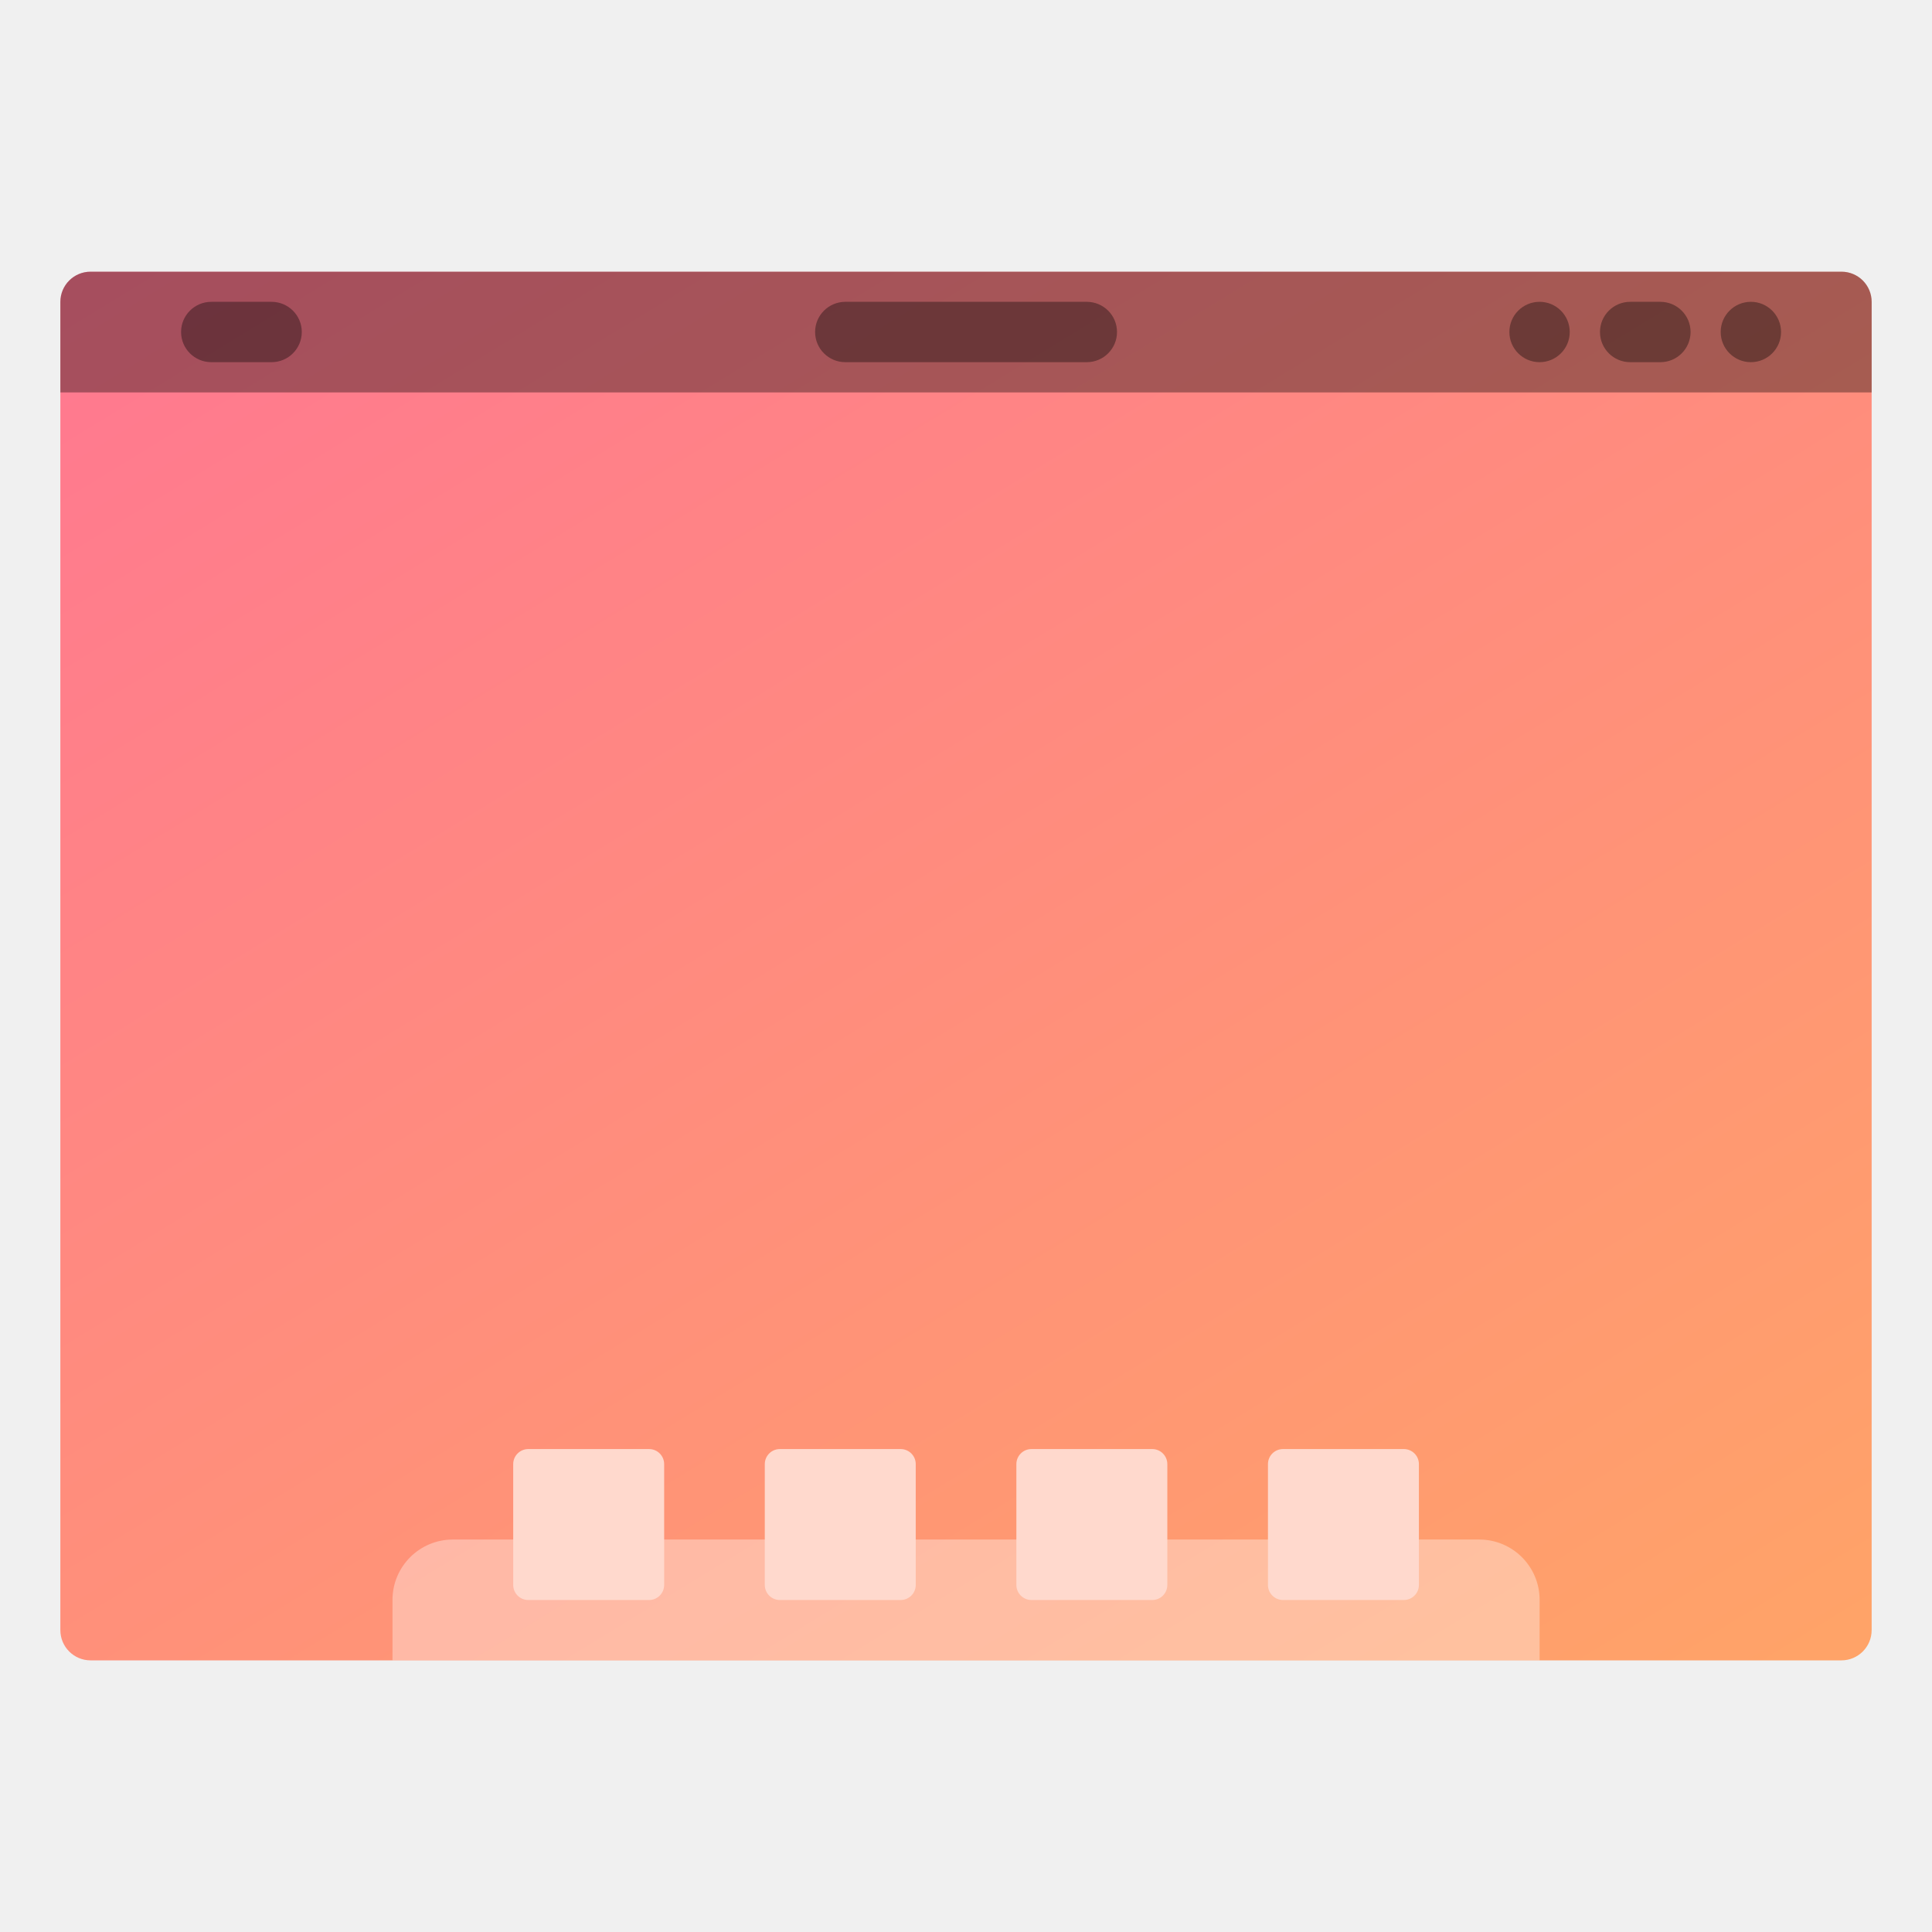
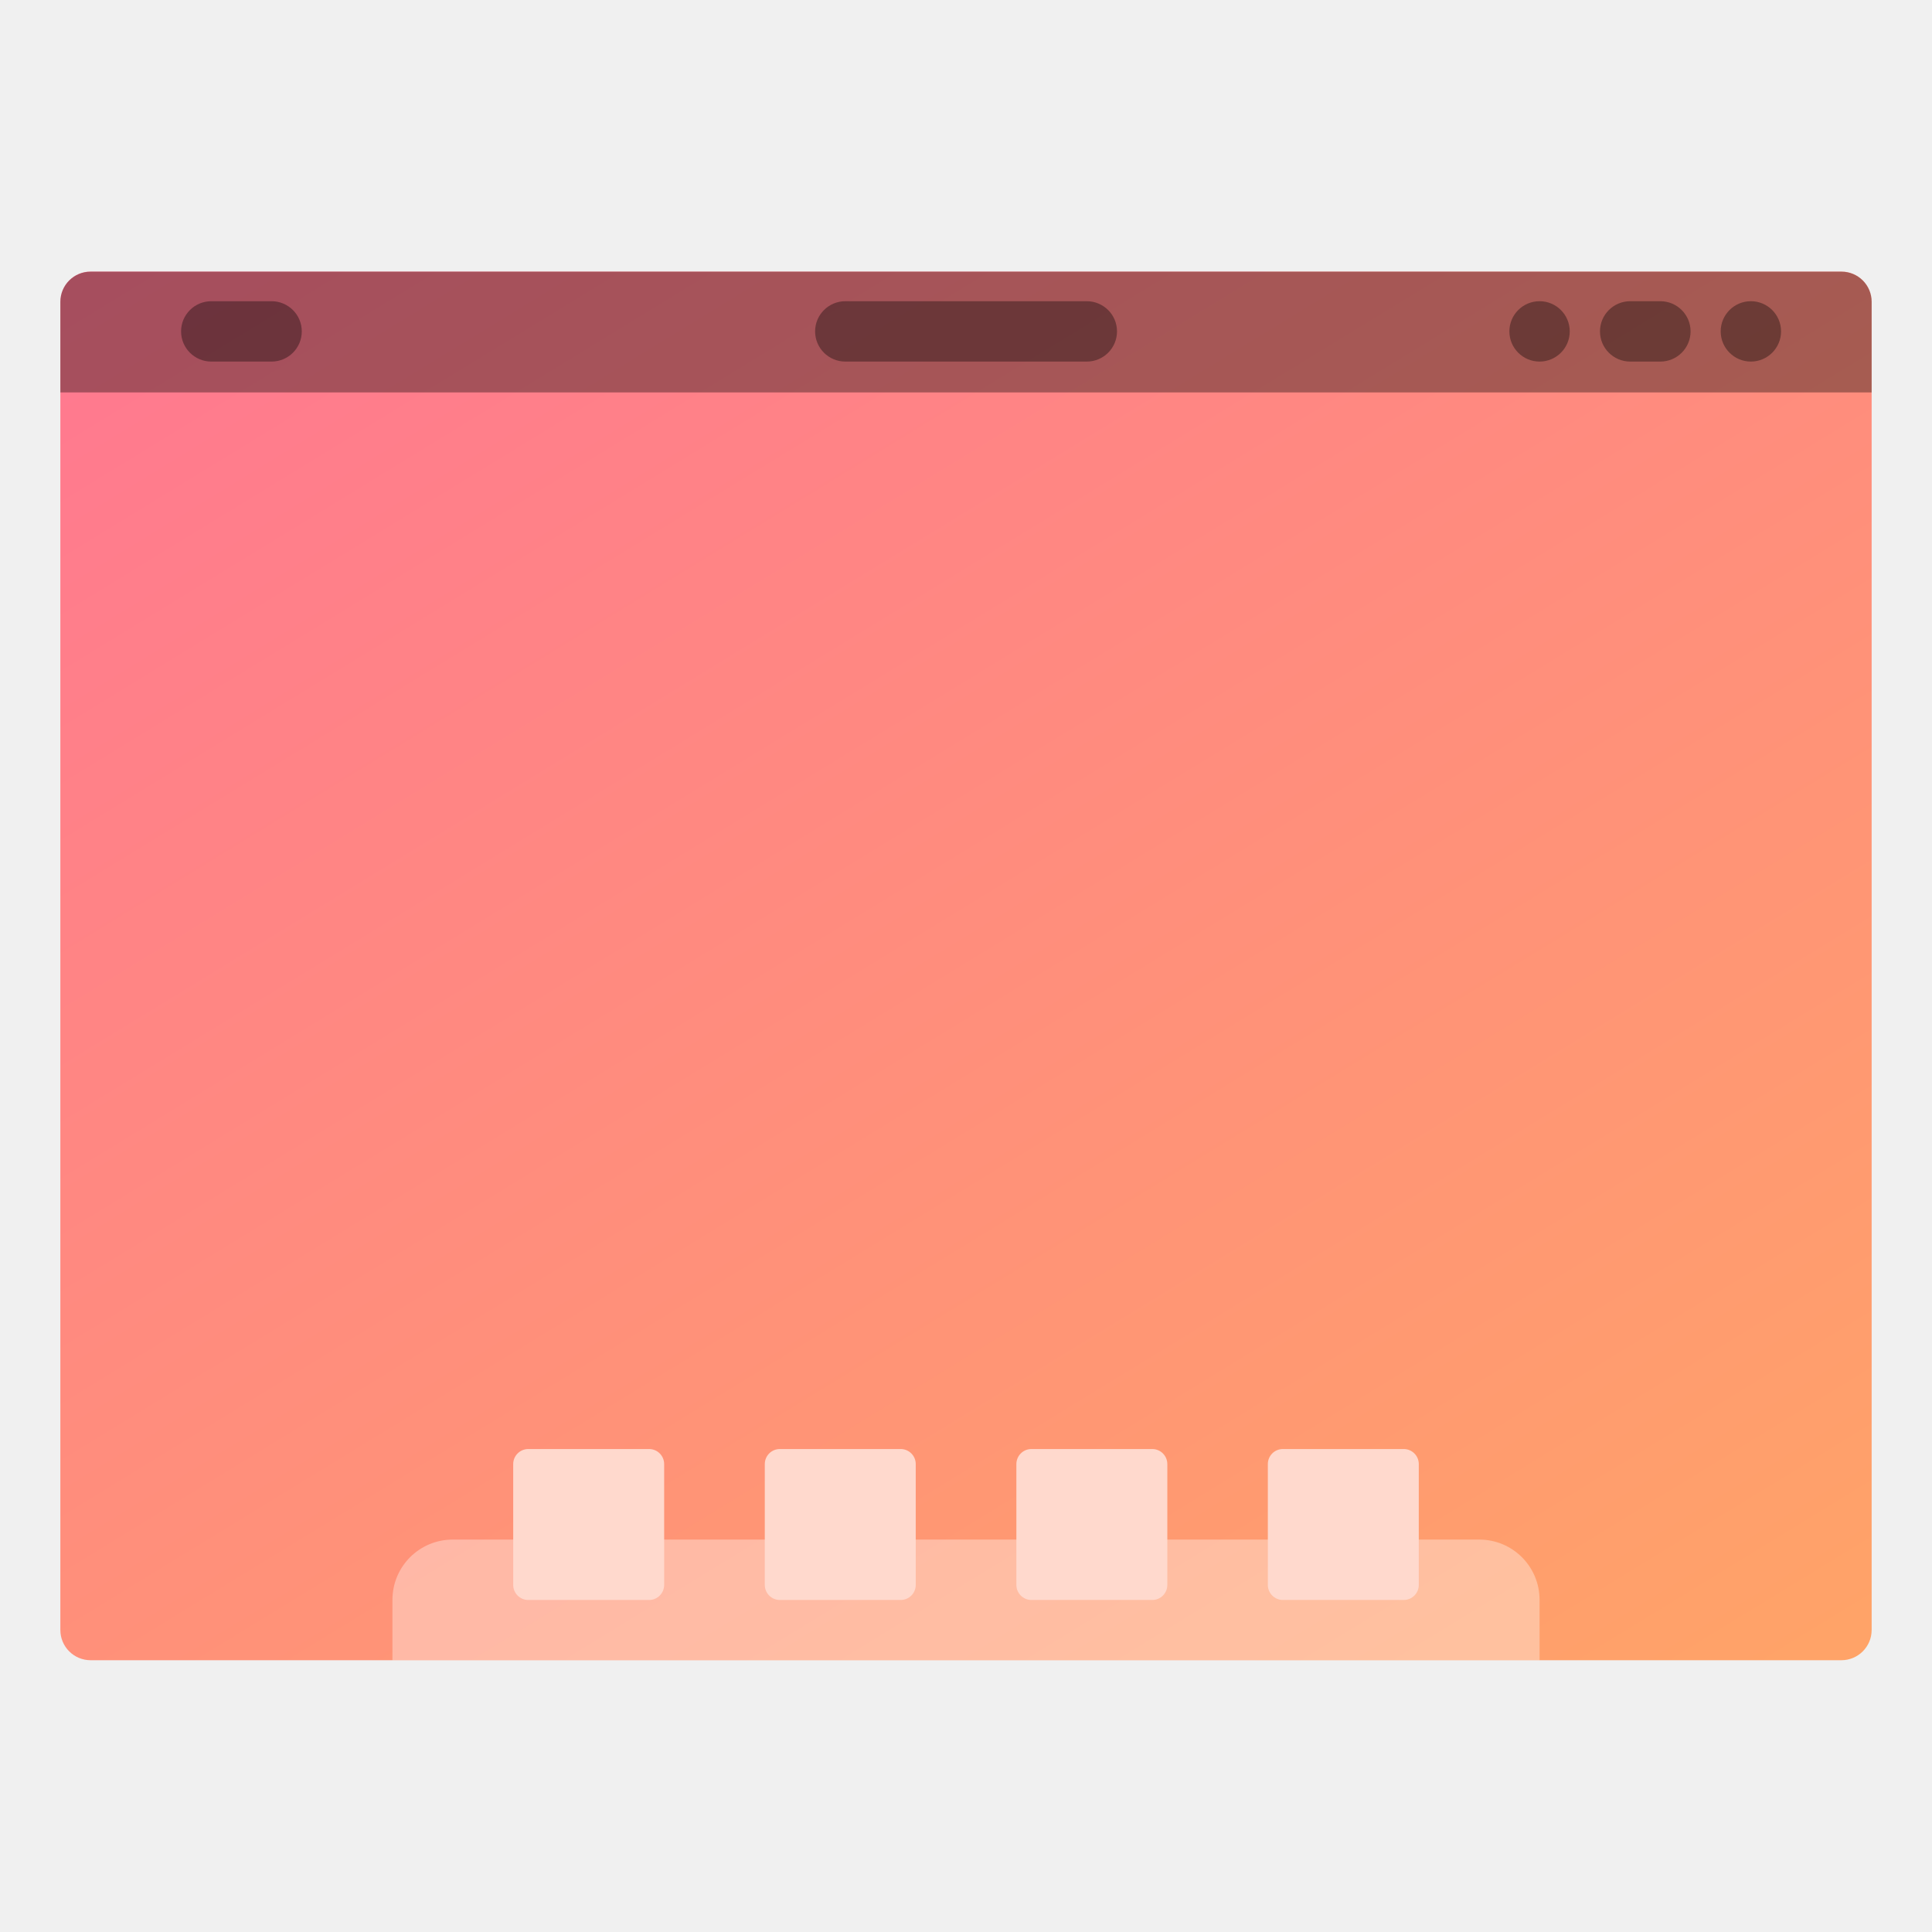
- <svg xmlns="http://www.w3.org/2000/svg" xmlns:xlink="http://www.w3.org/1999/xlink" width="64" height="64" viewBox="0 0 16.933 16.933" version="1.1" id="svg4572">
-   <defs id="defs4566">
-     <linearGradient id="linearGradient843">
-       <stop id="stop839" offset="0" style="stop-color:#ffa566;stop-opacity:1" />
-       <stop id="stop841" offset="1" style="stop-color:#ff7494;stop-opacity:1" />
+ <svg xmlns="http://www.w3.org/2000/svg" width="64" height="64" version="1.1" viewBox="0 0 16.933 16.933">
+   <defs>
+     <linearGradient id="a" x1="13.229" x2="2.117" y1="297" y2="280.07" gradientTransform="matrix(1.0714 0 0 1 -.60476 0)" gradientUnits="userSpaceOnUse">
+       <stop stop-color="#ffa566" offset="0" />
+       <stop stop-color="#ff7494" offset="1" />
    </linearGradient>
-     <linearGradient id="linearGradient827">
-       <stop style="stop-color:#66bcff;stop-opacity:1" offset="0" id="stop823" />
-       <stop style="stop-color:#b29aff;stop-opacity:1" offset="1" id="stop825" />
-     </linearGradient>
-     <linearGradient xlink:href="#linearGradient843" id="linearGradient829" x1="13.229" y1="297" x2="2.117" y2="280.067" gradientUnits="userSpaceOnUse" gradientTransform="matrix(1.071429,0,0,1,-0.6047619,0)" />
-     <clipPath clipPathUnits="userSpaceOnUse" id="clipPath862">
-       <rect ry="0.265" y="282.448" x="1.058" height="12.171" width="14.817" id="rect864" style="opacity:1;fill:url(#linearGradient866);fill-opacity:1;stroke:none;stroke-width:0.535;stroke-miterlimit:4;stroke-dasharray:none;stroke-opacity:0.039;paint-order:stroke markers fill" />
-     </clipPath>
-     <linearGradient xlink:href="#linearGradient827" id="linearGradient866" gradientUnits="userSpaceOnUse" gradientTransform="translate(0,4.8881234e-6)" x1="13.229" y1="297" x2="2.117" y2="280.067" />
  </defs>
-   <g id="layer1" transform="translate(0,-280.0667)">
-     <rect style="opacity:1;fill:url(#linearGradient829);fill-opacity:1;stroke:none;stroke-width:0.554;stroke-miterlimit:4;stroke-dasharray:none;stroke-opacity:0.039;paint-order:stroke markers fill" id="rect821" width="15.875" height="12.171" x="0.529" y="282.448" ry="0.265" />
-     <rect style="opacity:0.35;fill:#000000;fill-opacity:1;stroke:none;stroke-width:0.748;stroke-miterlimit:4;stroke-dasharray:none;stroke-opacity:0.039;paint-order:stroke markers fill" id="rect838" width="1.058" height="0.529" x="1.587" y="282.712" ry="0.265" />
-     <rect ry="0.265" y="282.712" x="7.144" height="0.529" width="2.646" id="rect840" style="opacity:0.35;fill:#000000;fill-opacity:1;stroke:none;stroke-width:1.183;stroke-miterlimit:4;stroke-dasharray:none;stroke-opacity:0.039;paint-order:stroke markers fill" />
-     <rect style="opacity:0.35;fill:#000000;fill-opacity:1;stroke:none;stroke-width:0.529;stroke-miterlimit:4;stroke-dasharray:none;stroke-opacity:0.039;paint-order:stroke markers fill" id="rect842" width="0.529" height="0.529" x="15.081" y="282.712" ry="0.265" />
-     <rect ry="0.265" y="282.712" x="14.023" height="0.529" width="0.794" id="rect844" style="opacity:0.35;fill:#000000;fill-opacity:1;stroke:none;stroke-width:0.648;stroke-miterlimit:4;stroke-dasharray:none;stroke-opacity:0.039;paint-order:stroke markers fill" />
-     <rect style="opacity:0.35;fill:#000000;fill-opacity:1;stroke:none;stroke-width:0.529;stroke-miterlimit:4;stroke-dasharray:none;stroke-opacity:0.039;paint-order:stroke markers fill" id="rect846" width="0.529" height="0.529" x="13.229" y="282.712" ry="0.265" />
-     <rect style="opacity:0.35;fill:#ffffff;fill-opacity:1;stroke:none;stroke-width:0.748;stroke-miterlimit:4;stroke-dasharray:none;stroke-opacity:0.039;paint-order:stroke markers fill" id="rect848" width="10.054" height="2.646" x="3.44" y="293.56" ry="0.529" clip-path="url(#clipPath862)" />
-     <rect style="opacity:1;fill:#ffd9cd;fill-opacity:1;stroke:none;stroke-width:0.529;stroke-miterlimit:4;stroke-dasharray:none;stroke-opacity:0.039;paint-order:stroke markers fill" id="rect850" width="1.323" height="1.323" x="4.498" y="292.767" ry="0.132" />
-     <rect ry="0.132" y="292.767" x="6.703" height="1.323" width="1.323" id="rect852" style="opacity:1;fill:#ffd9cd;fill-opacity:1;stroke:none;stroke-width:0.529;stroke-miterlimit:4;stroke-dasharray:none;stroke-opacity:0.039;paint-order:stroke markers fill" />
-     <rect style="opacity:1;fill:#ffd9cd;fill-opacity:1;stroke:none;stroke-width:0.529;stroke-miterlimit:4;stroke-dasharray:none;stroke-opacity:0.039;paint-order:stroke markers fill" id="rect854" width="1.323" height="1.323" x="8.908" y="292.767" ry="0.132" />
-     <rect ry="0.132" y="292.767" x="11.113" height="1.323" width="1.323" id="rect856" style="opacity:1;fill:#ffd9cd;fill-opacity:1;stroke:none;stroke-width:0.529;stroke-miterlimit:4;stroke-dasharray:none;stroke-opacity:0.039;paint-order:stroke markers fill" />
-     <path style="opacity:0.35;fill:#000000;fill-opacity:1;stroke:none;stroke-width:2.093;stroke-miterlimit:4;stroke-dasharray:none;stroke-opacity:0.039;paint-order:stroke markers fill" d="M 3 9 C 2.446 9 2 9.446 2 10 L 2 13 L 62 13 L 62 10 C 62 9.446 61.554 9 61 9 L 3 9 z " transform="matrix(0.2645833,0,0,0.2645833,0,280.0667)" id="rect839" />
+   <g transform="translate(0 -280.07)">
+     <rect x=".529" y="282.45" width="15.875" height="12.171" ry=".265" fill="url(#a)" style="paint-order:stroke markers fill" />
+     <g>
+       <rect x="1.587" y="282.71" width="1.058" height=".529" ry=".265" opacity=".35" style="paint-order:stroke markers fill" />
+       <rect x="7.144" y="282.71" width="2.646" height=".529" ry=".265" opacity=".35" style="paint-order:stroke markers fill" />
+       <rect x="15.081" y="282.71" width=".529" height=".529" ry=".265" opacity=".35" style="paint-order:stroke markers fill" />
+       <rect x="14.023" y="282.71" width=".794" height=".529" ry=".265" opacity=".35" style="paint-order:stroke markers fill" />
+       <rect x="13.229" y="282.71" width=".529" height=".529" ry=".265" opacity=".35" style="paint-order:stroke markers fill" />
+     </g>
+     <path transform="matrix(.26458 0 0 .26458 0 280.07)" d="m15 51c-1.108 0-2 0.892-2 2v2h38v-2c0-1.108-0.892-2-2-2h-34z" fill="#fff" opacity=".35" style="paint-order:stroke markers fill" />
+     <g fill="#ffd9cd">
+       <rect x="4.498" y="292.77" width="1.323" height="1.323" ry=".132" style="paint-order:stroke markers fill" />
+       <rect x="6.703" y="292.77" width="1.323" height="1.323" ry=".132" style="paint-order:stroke markers fill" />
+       <rect x="8.908" y="292.77" width="1.323" height="1.323" ry=".132" style="paint-order:stroke markers fill" />
+       <rect x="11.112" y="292.77" width="1.323" height="1.323" ry=".132" style="paint-order:stroke markers fill" />
+     </g>
+     <path transform="matrix(.26458 0 0 .26458 0 280.07)" d="m3 9c-0.554 0-1 0.446-1 1v3h60v-3c0-0.554-0.446-1-1-1h-58z" opacity=".35" style="paint-order:stroke markers fill" />
  </g>
</svg>
